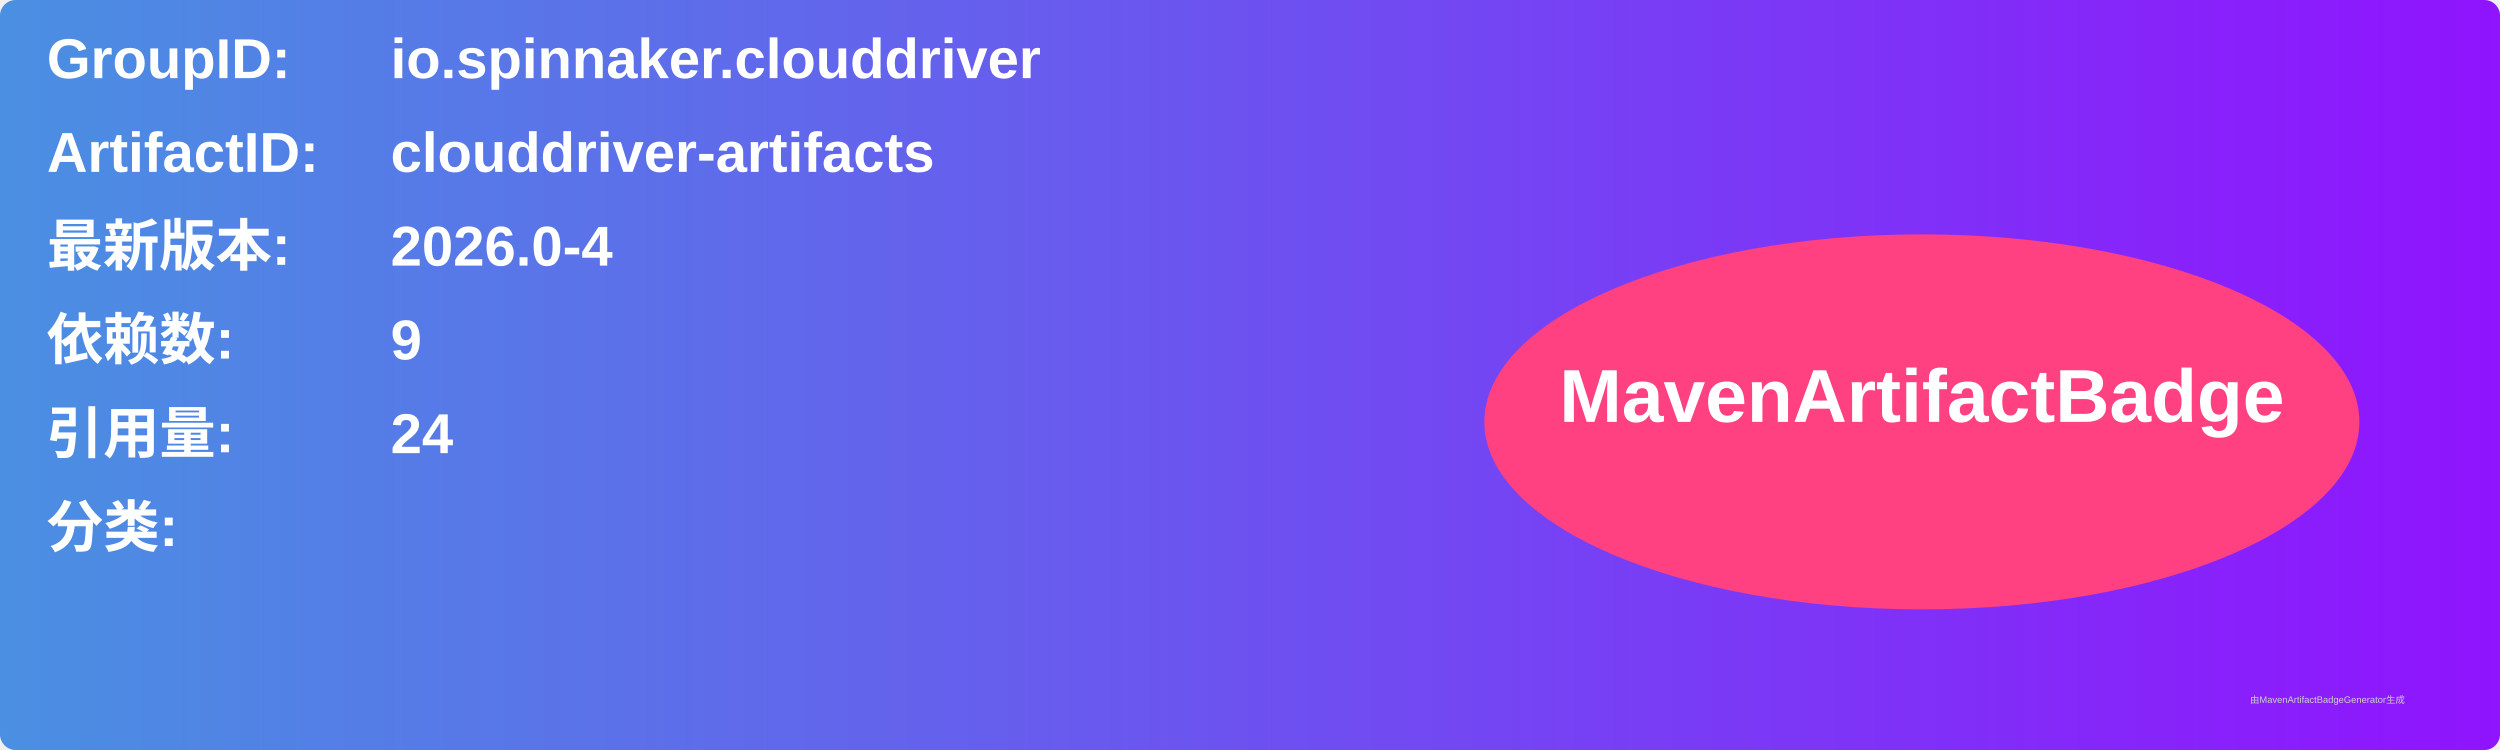
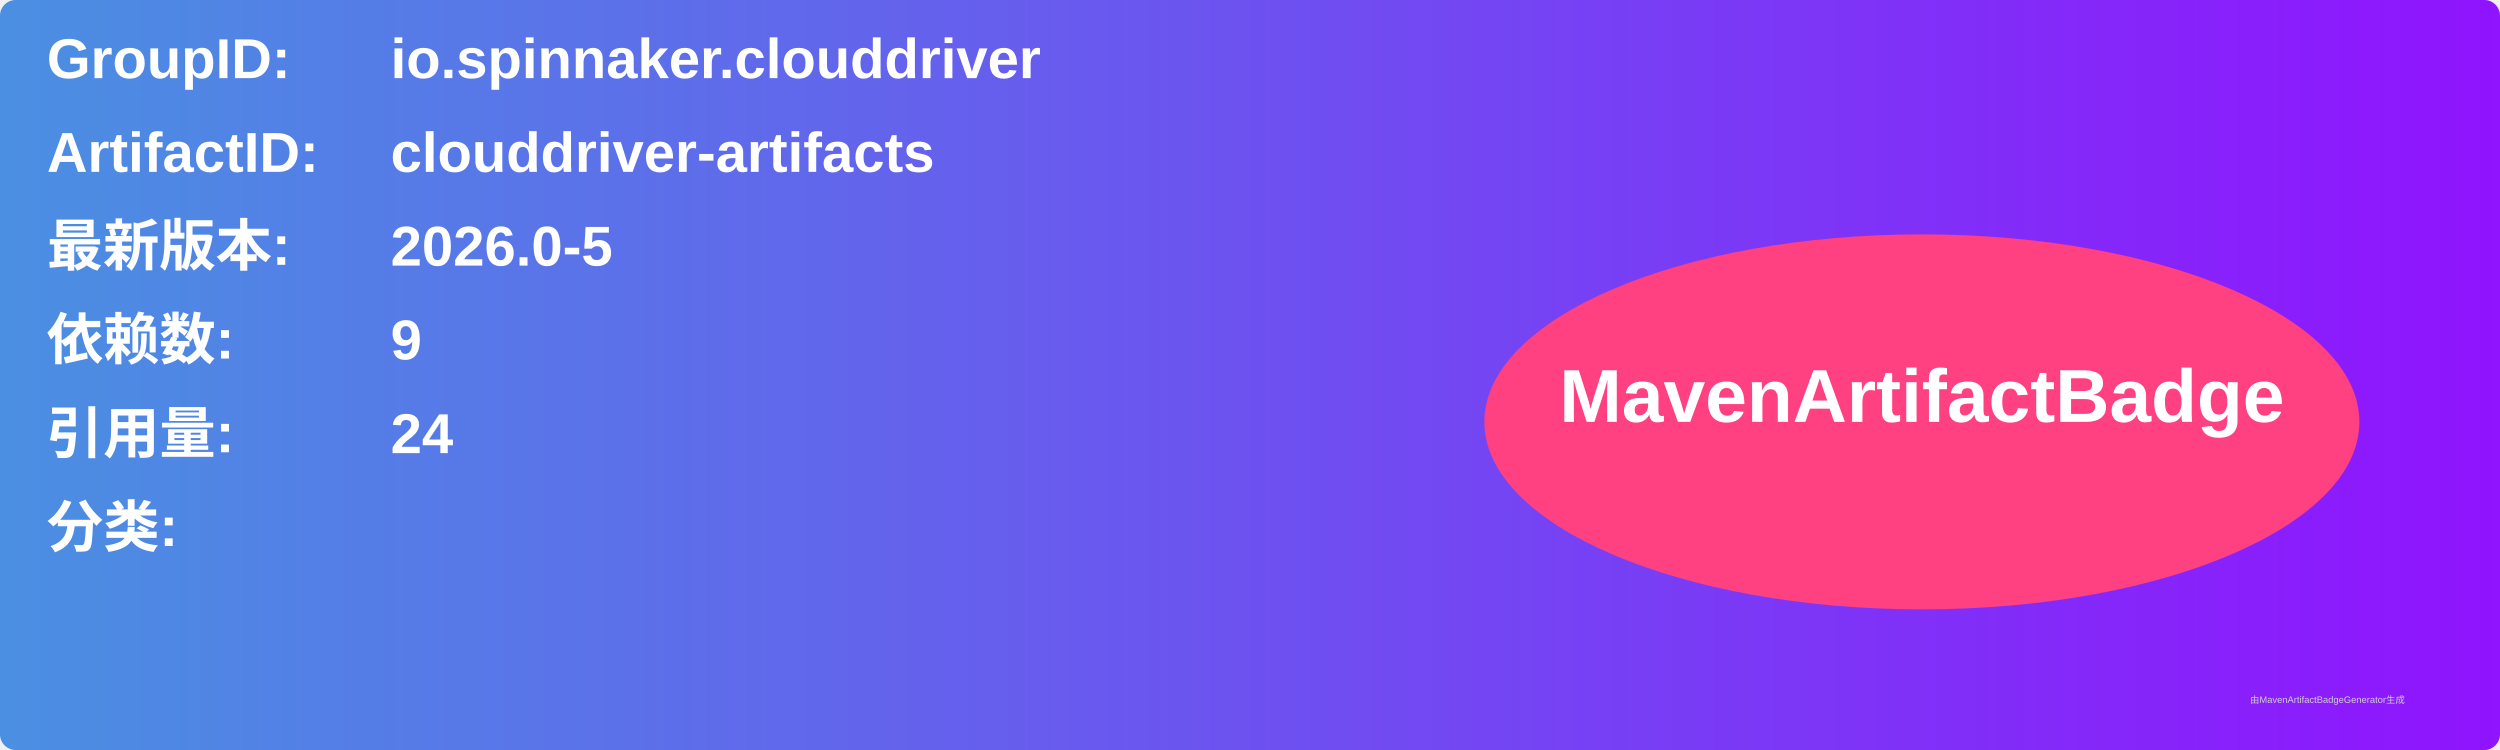
<svg xmlns="http://www.w3.org/2000/svg" width="800" height="240" viewBox="0 0 800 240">
  <linearGradient id="grad" x1="0%" y1="0%" x2="100%" y2="0%">
    <stop offset="0%" stop-color="#4a90e2" />
    <stop offset="100%" stop-color="#9013fe" />
  </linearGradient>
  <rect width="100%" height="100%" rx="5" ry="5" fill="url(#grad)" />
  <g transform="translate(15, 15)">
    <text x="0" y="10" font-family="Arial" font-size="18" fill="white" font-weight="bold" width="260">GroupID:</text>
    <text x="110" y="10" font-family="Arial" font-size="18" fill="white" font-weight="bold" width="460">io.spinnaker.clouddriver</text>
    <text x="0" y="40" font-family="Arial" font-size="18" fill="white" font-weight="bold" width="260">ArtifactID:</text>
    <text x="110" y="40" font-family="Arial" font-size="18" fill="white" font-weight="bold" width="460">clouddriver-artifacts</text>
    <text x="0" y="70" font-family="Arial" font-size="18" fill="white" font-weight="bold">最新版本:</text>
    <text x="110" y="70" font-family="Arial" font-size="18" fill="white" font-weight="bold">
-       <tspan font-weight="bold">2026.0-4</tspan>
+       <tspan font-weight="bold">2026.0-5</tspan>
    </text>
    <text x="0" y="100" font-family="Arial" font-size="18" fill="white" font-weight="bold">依赖数: </text>
    <text x="110" y="100" font-family="Arial" font-size="18" fill="white">
      <tspan font-weight="bold">9</tspan>
    </text>
    <text x="0" y="130" font-family="Arial" font-size="18" fill="white" font-weight="bold">引用量: </text>
    <text x="110" y="130" font-family="Arial" font-size="18" fill="white">
      <tspan font-weight="bold">24</tspan>
    </text>
    <text x="0" y="160" font-family="Arial" font-size="18" fill="white" font-weight="bold">分类:</text>
    <text x="10" y="190" font-family="Arial" font-size="10" fill="white">
      <tspan font-weight="bold" />
    </text>
    <ellipse cx="600" cy="120" rx="140" ry="60" fill="#ff4081" />
    <text x="600" y="120" text-anchor="middle" font-family="Arial" font-size="24" fill="white" font-weight="bold">MavenArtifactBadge</text>
  </g>
  <text x="720" y="225" font-family="Arial" font-size="3" fill="#d0d0d0">由MavenArtifactBadgeGenerator生成</text>
</svg>
